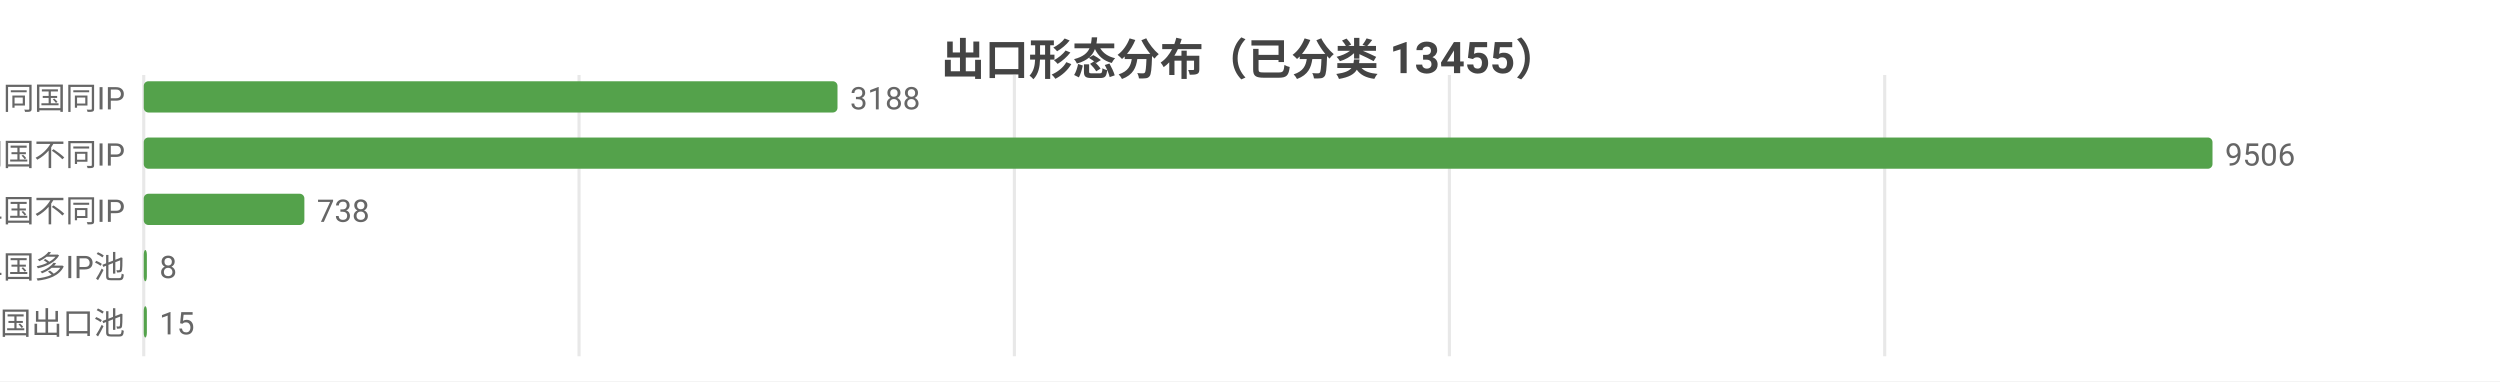
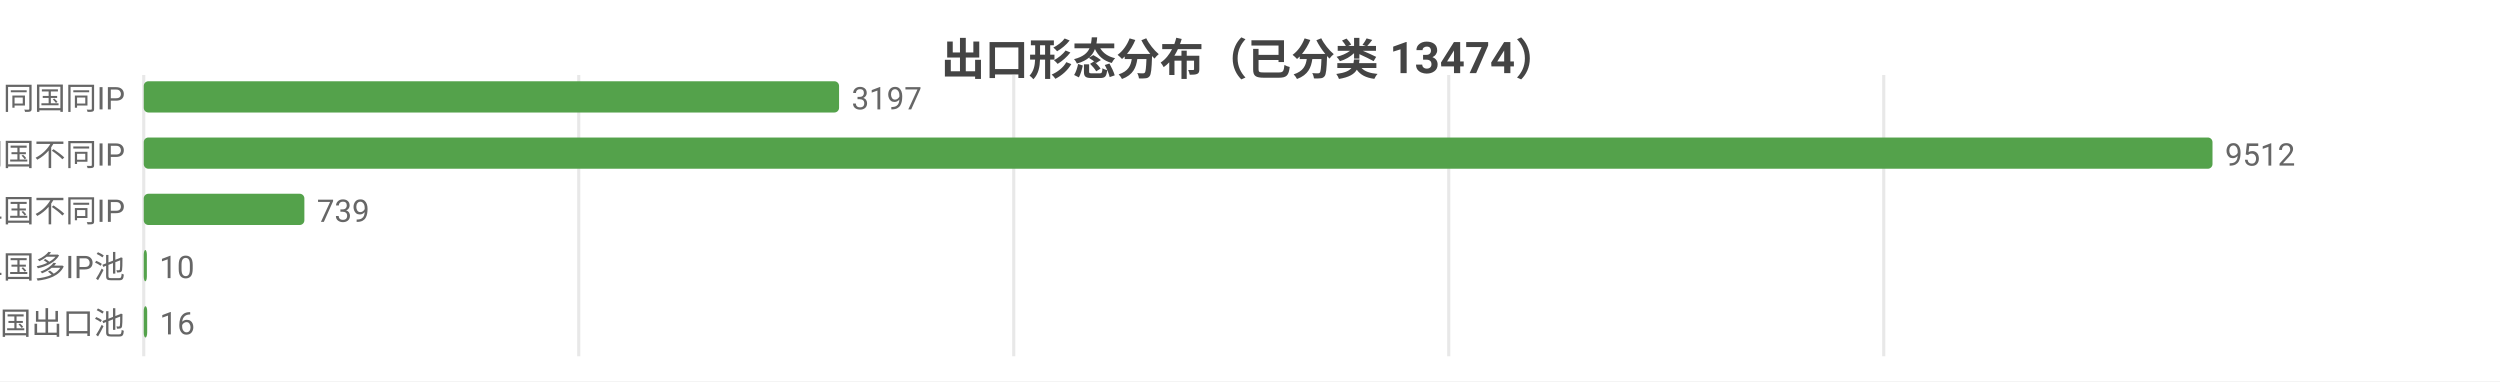
<svg xmlns="http://www.w3.org/2000/svg" width="800" height="122" viewBox="0 0 800 122">
  <rect width="800" height="122" fill="#ffffff" />
  <style>text{font-family:system-ui,-apple-system,'Segoe UI',Roboto,'PingFang SC','Microsoft YaHei','Noto Sans CJK SC',sans-serif}.g{stroke:#e8e8e8;stroke-width:1}.a{stroke:#999;stroke-width:1}.t{font-size:10px;fill:#666}.m{font-size:10px;text-anchor:middle;fill:#666}.e{font-size:10px;text-anchor:end;fill:#666}.l{font-size:11px;fill:#333}.tt{font-size:14px;font-weight:600;text-anchor:middle;fill:#444}.em{font-size:13px;text-anchor:middle;fill:#999}</style>
-   <text class="tt" x="400.0" y="24">出口形态分布（已分类 13455）</text>
+   <text class="tt" x="400.0" y="24">出口形态分布（已分类 13474）</text>
  <line class="g" x1="46" y1="24" x2="46" y2="114" />
-   <line class="g" x1="185.3" y1="24" x2="185.3" y2="114" />
-   <line class="g" x1="324.6" y1="24" x2="324.6" y2="114" />
-   <line class="g" x1="463.8" y1="24" x2="463.8" y2="114" />
-   <line class="g" x1="603.1" y1="24" x2="603.1" y2="114" />
+   <line class="g" x1="185.2" y1="24" x2="185.2" y2="114" />
+   <line class="g" x1="324.4" y1="24" x2="324.4" y2="114" />
+   <line class="g" x1="463.6" y1="24" x2="463.6" y2="114" />
+   <line class="g" x1="602.8" y1="24" x2="602.8" y2="114" />
  <text class="e" x="40" y="35">SS 同国同IP</text>
-   <rect x="46" y="26" width="222.0" height="10" fill="#54a24b" rx="1.5" />
-   <text class="t" x="272.0" y="35">3188</text>
+   <rect x="46" y="26" width="222.5" height="10" fill="#54a24b" rx="1.5" />
+   <text class="t" x="272.5" y="35">3197</text>
  <text class="e" x="40" y="53">SD 同国不同IP</text>
  <rect x="46" y="44" width="662" height="10" fill="#54a24b" rx="1.5" />
-   <text class="t" x="712" y="53">9506</text>
+   <text class="t" x="712" y="53">9512</text>
  <text class="e" x="40" y="71">CD 跨境单国不同IP</text>
  <rect x="46" y="62" width="51.4" height="10" fill="#54a24b" rx="1.5" />
-   <text class="t" x="101.4" y="71">738</text>
+   <text class="t" x="101.4" y="71">739</text>
  <text class="e" x="40" y="89">CP 跨境单国多IP池</text>
  <rect x="46" y="80" width="1" height="10" fill="#54a24b" rx="1.5" />
-   <text class="t" x="51" y="89">8</text>
+   <text class="t" x="51" y="89">10</text>
  <text class="e" x="40" y="107">CM 跨境多国出口池</text>
-   <rect x="46" y="98" width="1.0" height="10" fill="#54a24b" rx="1.5" />
-   <text class="t" x="51.0" y="107">15</text>
+   <rect x="46" y="98" width="1.1" height="10" fill="#54a24b" rx="1.5" />
+   <text class="t" x="51.1" y="107">16</text>
</svg>
